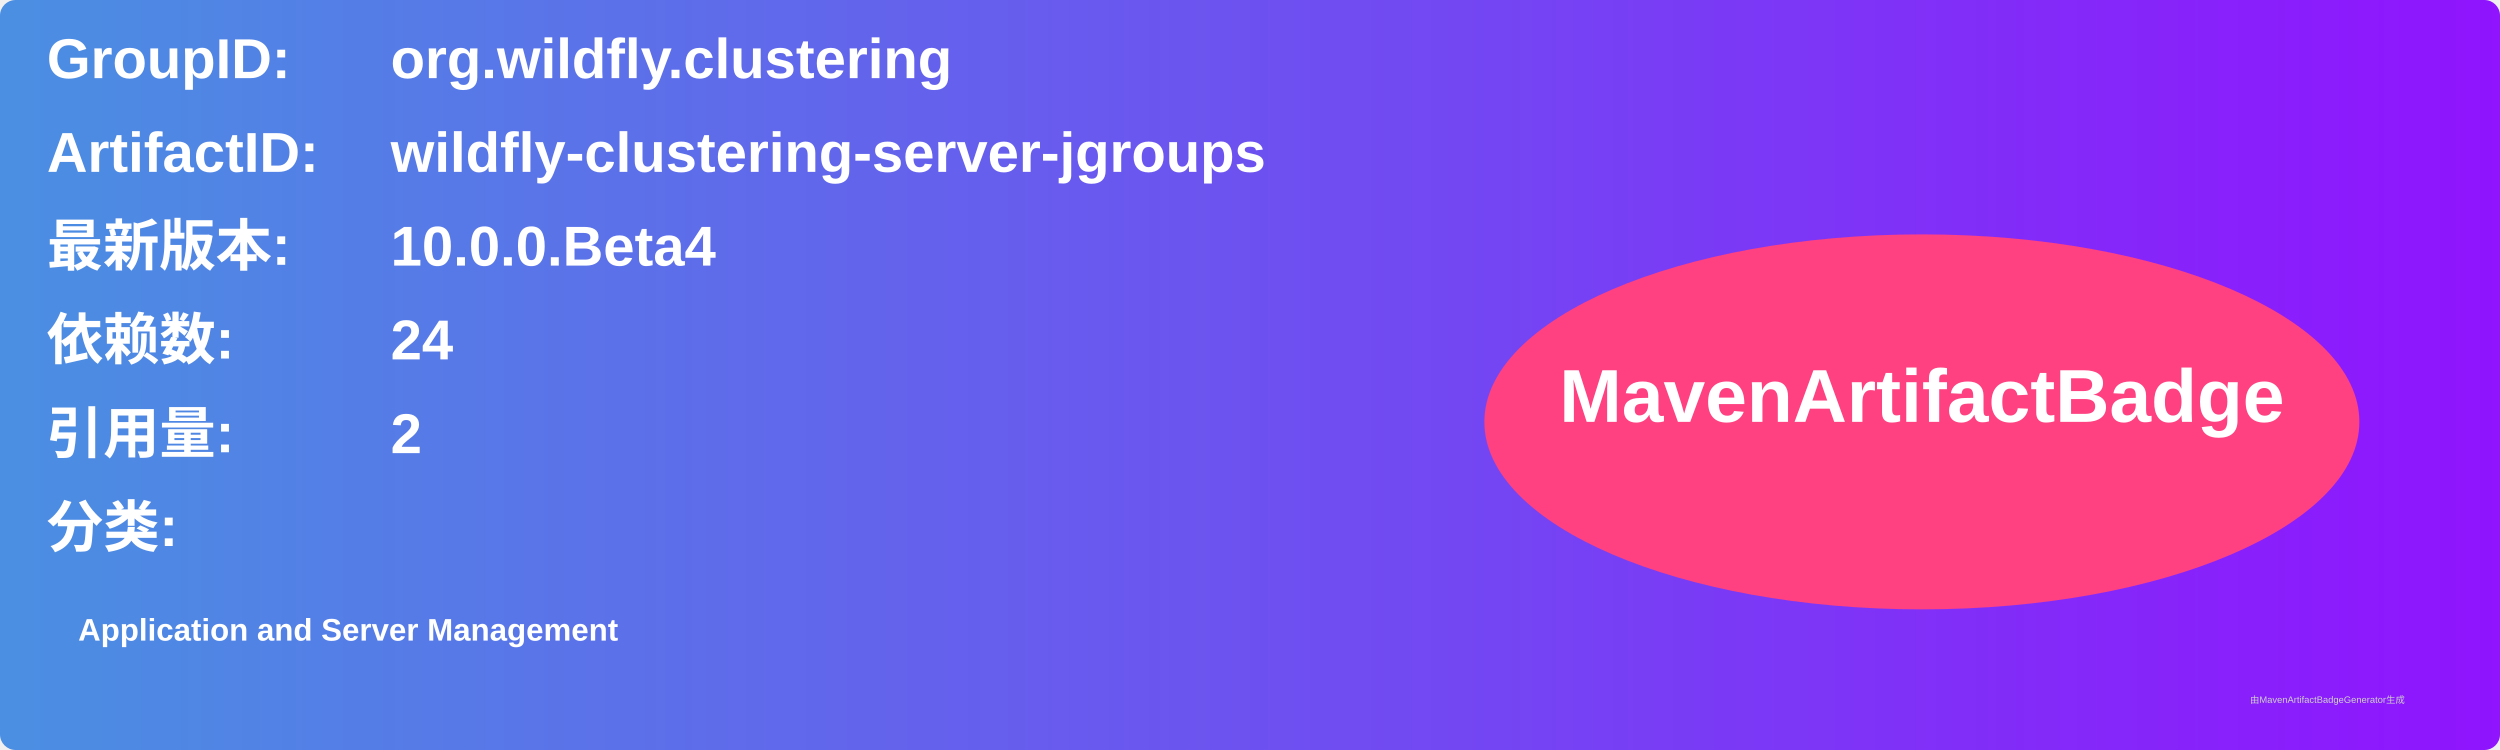
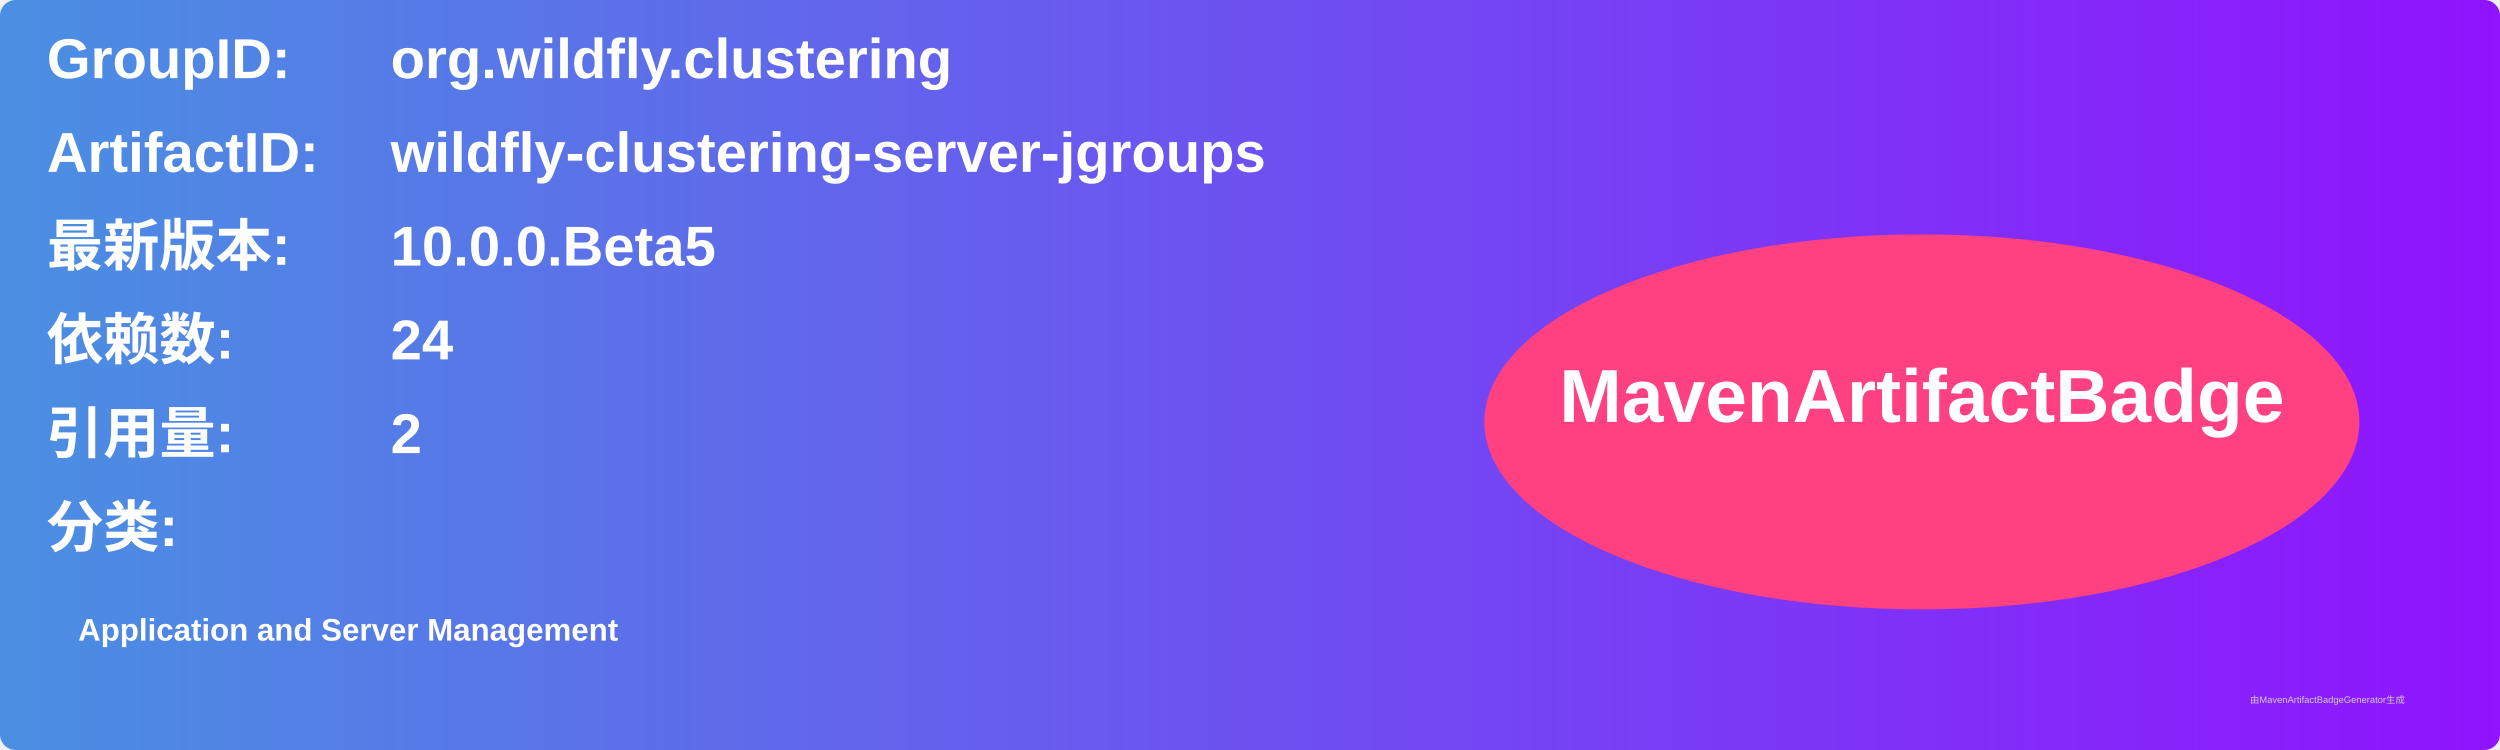
<svg xmlns="http://www.w3.org/2000/svg" width="800" height="240" viewBox="0 0 800 240">
  <linearGradient id="grad" x1="0%" y1="0%" x2="100%" y2="0%">
    <stop offset="0%" stop-color="#4a90e2" />
    <stop offset="100%" stop-color="#9013fe" />
  </linearGradient>
  <rect width="100%" height="100%" rx="5" ry="5" fill="url(#grad)" />
  <g transform="translate(15, 15)">
    <text x="0" y="10" font-family="Arial" font-size="18" fill="white" font-weight="bold" width="260">GroupID:</text>
    <text x="110" y="10" font-family="Arial" font-size="18" fill="white" font-weight="bold" width="460">org.wildfly.clustering</text>
    <text x="0" y="40" font-family="Arial" font-size="18" fill="white" font-weight="bold" width="260">ArtifactID:</text>
    <text x="110" y="40" font-family="Arial" font-size="18" fill="white" font-weight="bold" width="460">wildfly-clustering-server-jgroups</text>
    <text x="0" y="70" font-family="Arial" font-size="18" fill="white" font-weight="bold">最新版本:</text>
    <text x="110" y="70" font-family="Arial" font-size="18" fill="white" font-weight="bold">
-       <tspan font-weight="bold">10.0.0.Beta4</tspan>
+       <tspan font-weight="bold">10.0.0.Beta5</tspan>
    </text>
    <text x="0" y="100" font-family="Arial" font-size="18" fill="white" font-weight="bold">依赖数: </text>
    <text x="110" y="100" font-family="Arial" font-size="18" fill="white">
      <tspan font-weight="bold">24</tspan>
    </text>
    <text x="0" y="130" font-family="Arial" font-size="18" fill="white" font-weight="bold">引用量: </text>
    <text x="110" y="130" font-family="Arial" font-size="18" fill="white">
      <tspan font-weight="bold">2</tspan>
    </text>
    <text x="0" y="160" font-family="Arial" font-size="18" fill="white" font-weight="bold">分类:</text>
    <text x="10" y="190" font-family="Arial" font-size="10" fill="white">
      <tspan font-weight="bold">Application and Server Management</tspan>
    </text>
    <ellipse cx="600" cy="120" rx="140" ry="60" fill="#ff4081" />
    <text x="600" y="120" text-anchor="middle" font-family="Arial" font-size="24" fill="white" font-weight="bold">MavenArtifactBadge</text>
  </g>
  <text x="720" y="225" font-family="Arial" font-size="3" fill="#d0d0d0">由MavenArtifactBadgeGenerator生成</text>
</svg>
